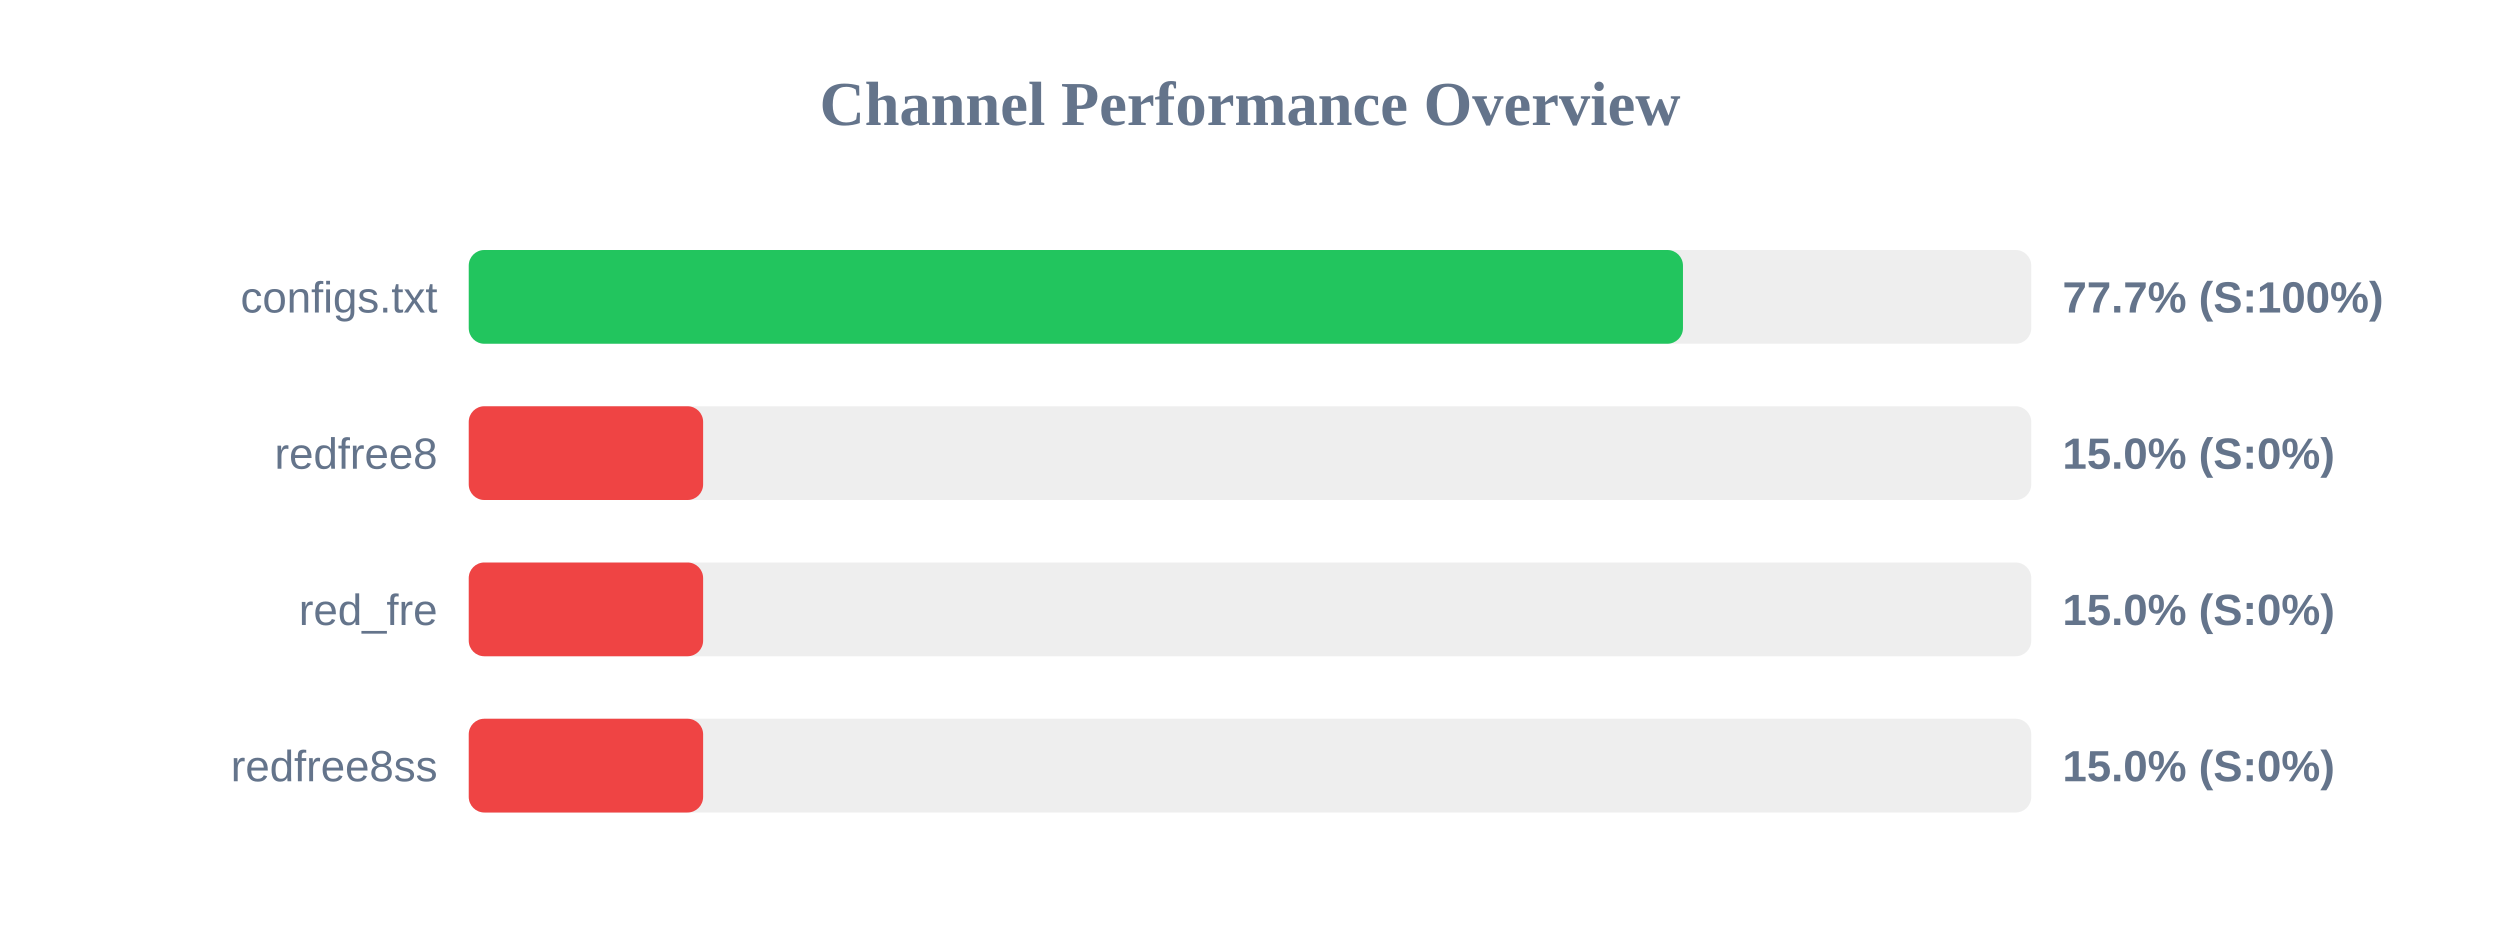
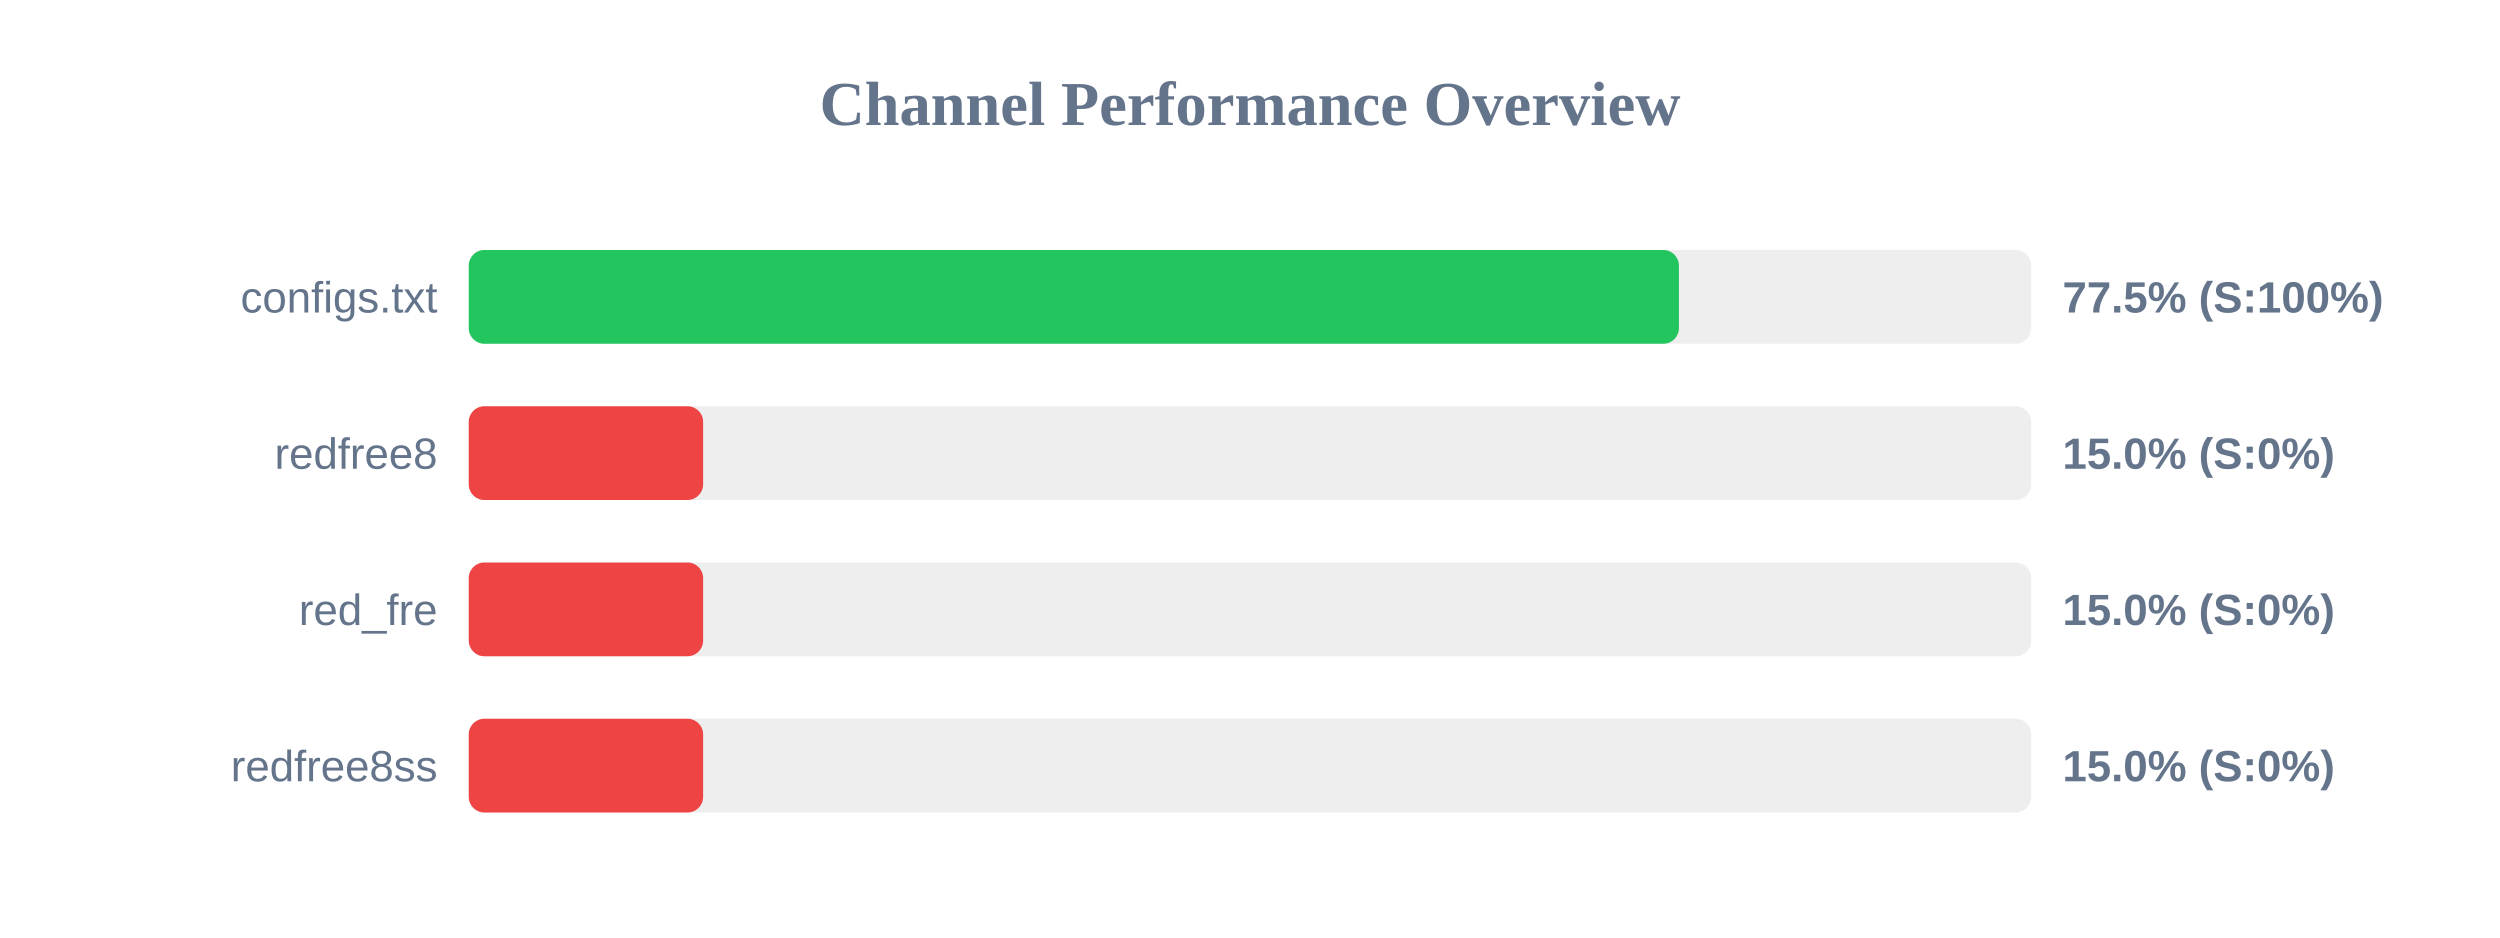
<svg xmlns="http://www.w3.org/2000/svg" width="800" height="300" version="1.1">
  <style>
        .row { font: 14px Arial; fill: #64748b; }
        .score { font: bold 14px Arial; fill: #64748b; }
    </style>
  <text x="400" y="40" text-anchor="middle" font-size="20px" font-weight="bold" fill="#64748b">Channel Performance Overview</text>
  <rect x="150" y="80" width="500" height="30" fill="#eee" rx="5" />
-   <rect x="150" y="80" width="388.55" height="30" fill="#22c55e" rx="5" />
+   <rect x="150" y="80" width="387.25" height="30" fill="#22c55e" rx="5" />
  <text x="140" y="100" text-anchor="end" class="row">configs.txt</text>
-   <text x="660" y="100" text-anchor="start" class="score">77.7% (S:100%)</text>
+   <text x="660" y="100" text-anchor="start" class="score">77.5% (S:100%)</text>
  <rect x="150" y="130" width="500" height="30" fill="#eee" rx="5" />
  <rect x="150" y="130" width="75.0" height="30" fill="#ef4444" rx="5" />
  <text x="140" y="150" text-anchor="end" class="row">redfree8</text>
  <text x="660" y="150" text-anchor="start" class="score">15.0% (S:0%)</text>
  <rect x="150" y="180" width="500" height="30" fill="#eee" rx="5" />
  <rect x="150" y="180" width="75.0" height="30" fill="#ef4444" rx="5" />
  <text x="140" y="200" text-anchor="end" class="row">red_fre</text>
  <text x="660" y="200" text-anchor="start" class="score">15.0% (S:0%)</text>
  <rect x="150" y="230" width="500" height="30" fill="#eee" rx="5" />
  <rect x="150" y="230" width="75.0" height="30" fill="#ef4444" rx="5" />
  <text x="140" y="250" text-anchor="end" class="row">redfree8ss</text>
  <text x="660" y="250" text-anchor="start" class="score">15.0% (S:0%)</text>
</svg>
